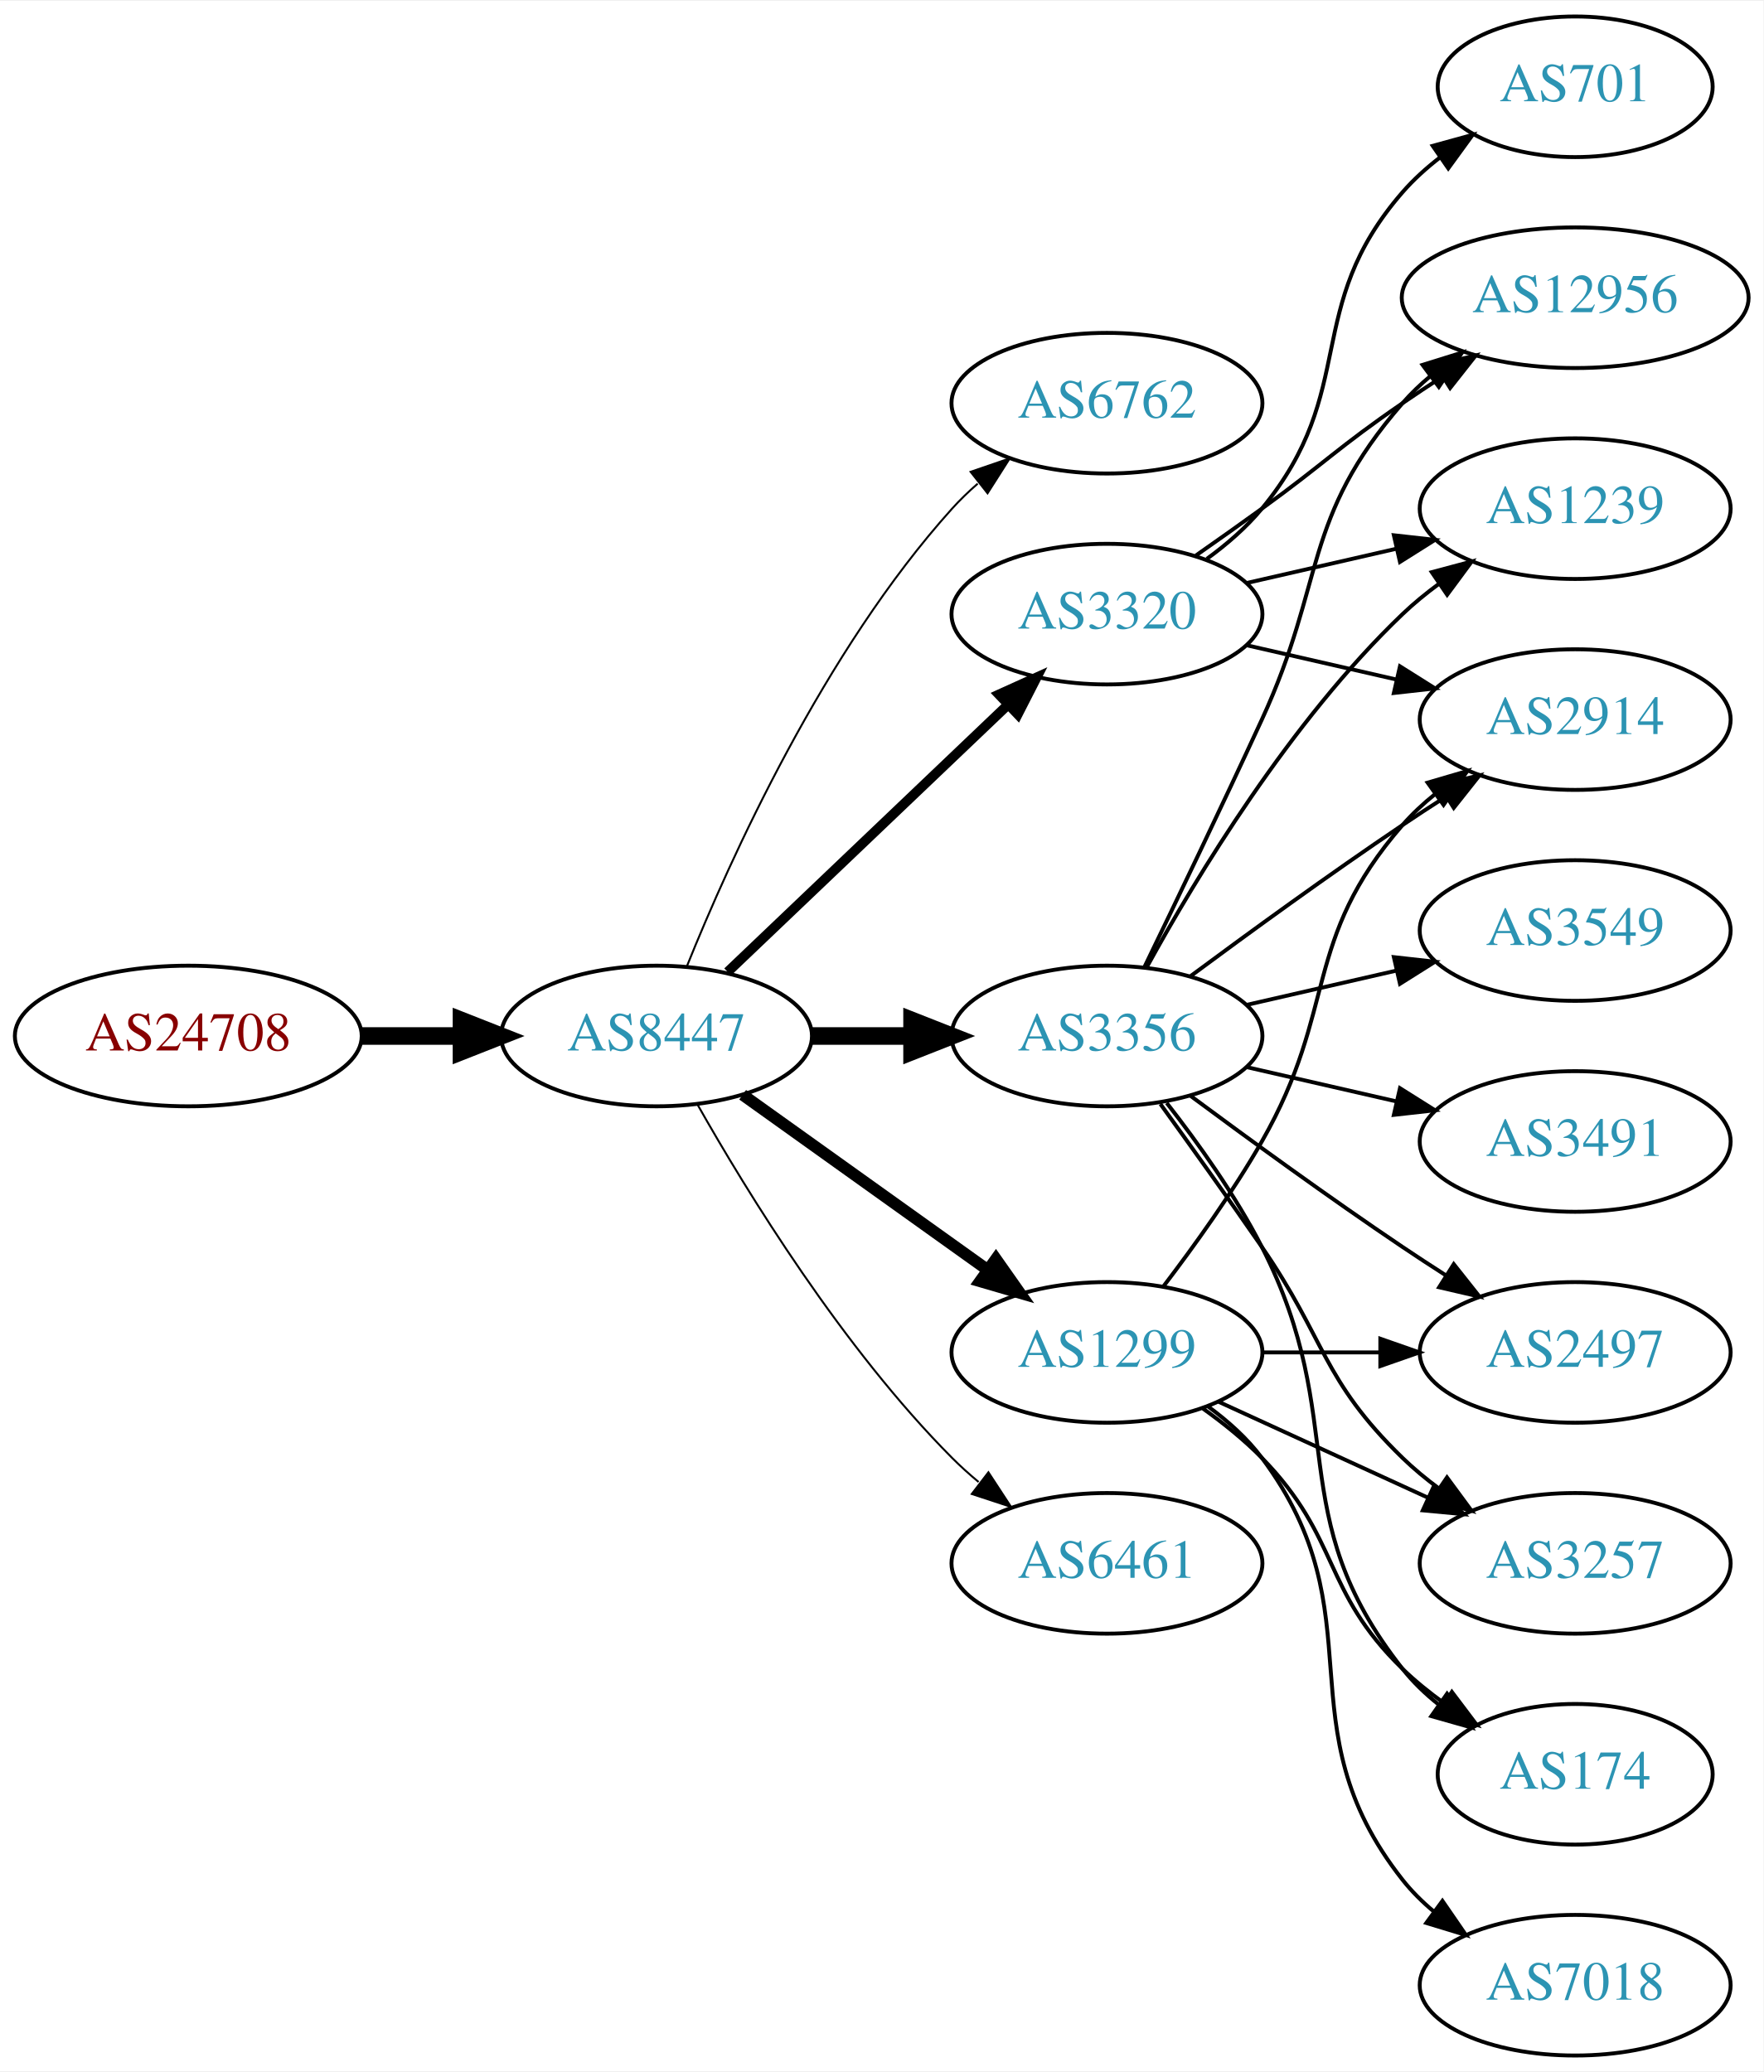
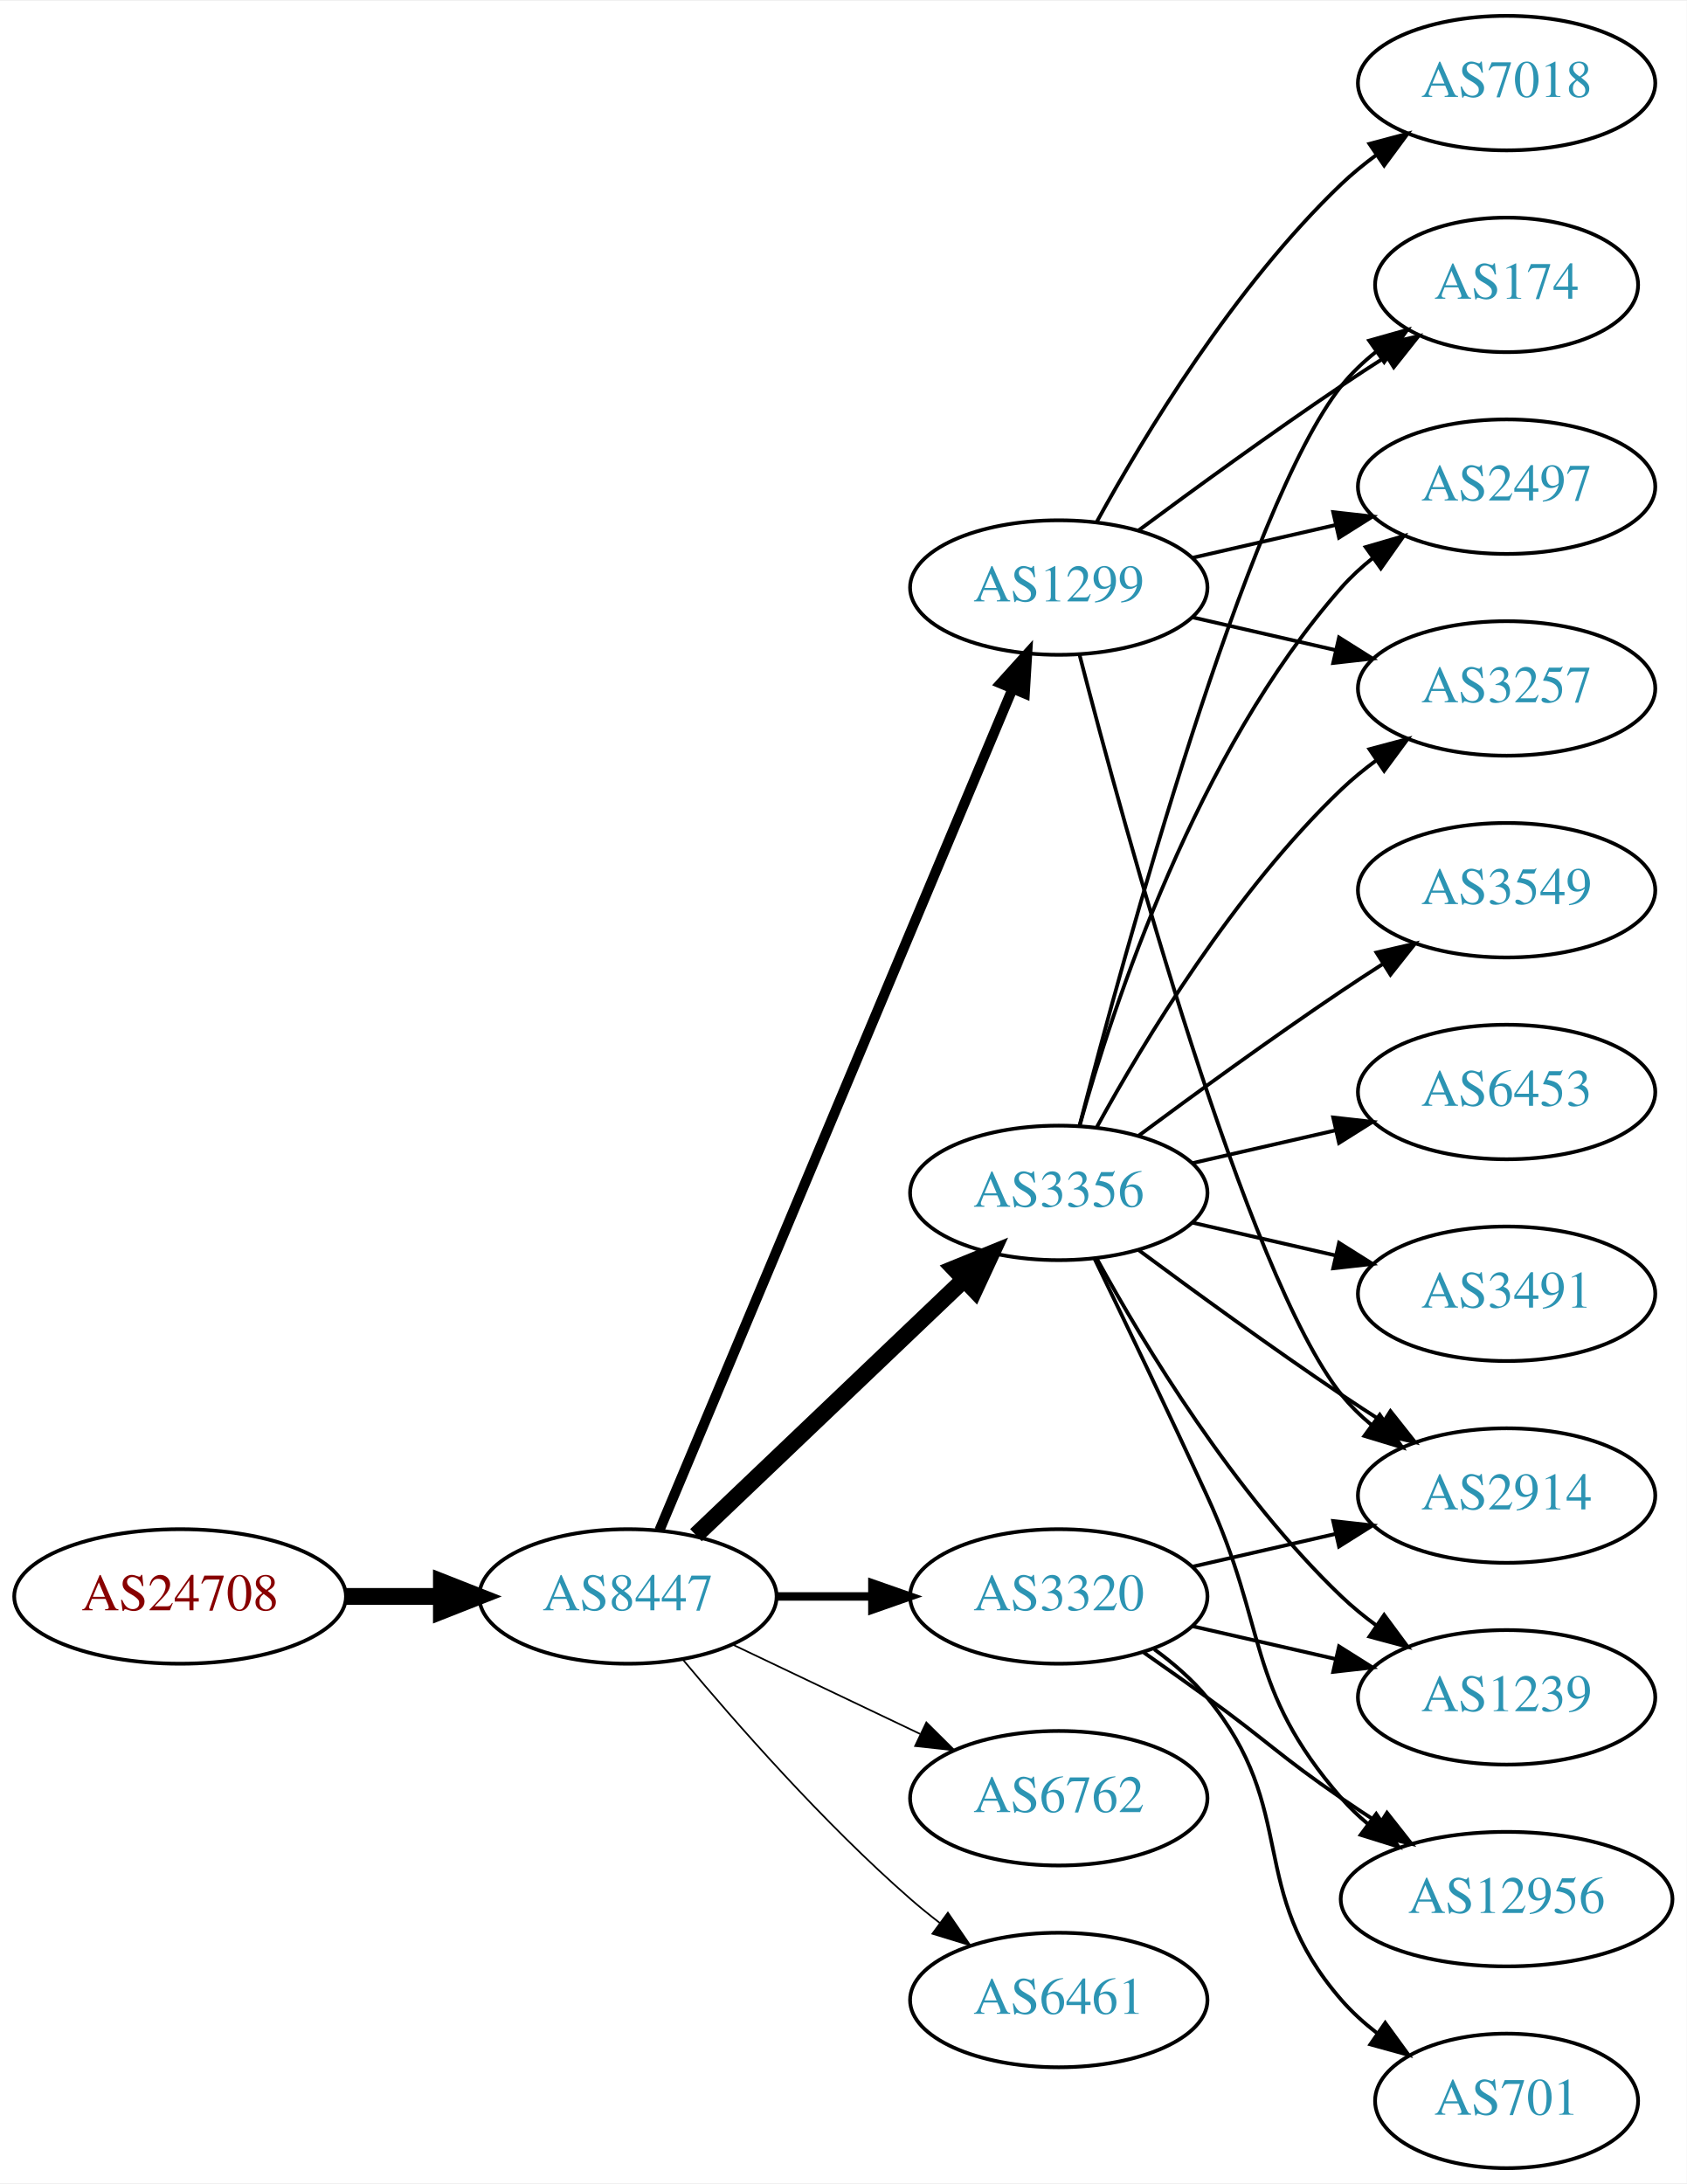
- <svg xmlns="http://www.w3.org/2000/svg" xmlns:xlink="http://www.w3.org/1999/xlink" width="451pt" height="530pt" viewBox="0.00 0.00 451.37 530.00">
-   <g id="graph0" class="graph" transform="scale(1 1) rotate(0) translate(4 526)">
-     <polygon fill="white" stroke="none" points="-4,4 -4,-526 447.37,-526 447.37,4 -4,4" />
+ <svg xmlns="http://www.w3.org/2000/svg" xmlns:xlink="http://www.w3.org/1999/xlink" width="451pt" height="584pt" viewBox="0.00 0.00 451.37 584.00">
+   <g id="graph0" class="graph" transform="scale(1 1) rotate(0) translate(4 580)">
+     <polygon fill="white" stroke="none" points="-4,4 -4,-580 447.37,-580 447.37,4 -4,4" />
    <g id="node1" class="node">
      <g id="a_node1">
        <a xlink:href="/asn/24708" xlink:title="AS24708 ~ GRZ IT Center GmbH [AT]">
-           <ellipse fill="#ffffff" stroke="black" cx="44.196" cy="-261" rx="44.393" ry="18" />
-           <text text-anchor="middle" x="44.196" y="-257.3" font-family="Times,serif" font-size="14.00" fill="#880000">AS24708</text>
+           <ellipse fill="#ffffff" stroke="black" cx="44.196" cy="-153" rx="44.393" ry="18" />
+           <text text-anchor="middle" x="44.196" y="-149.3" font-family="Times,serif" font-size="14.00" fill="#880000">AS24708</text>
        </a>
      </g>
    </g>
    <g id="node2" class="node">
      <g id="a_node2">
        <a xlink:href="/asn/8447" xlink:title="AS8447 ~ A1 Telekom Austria AG [AT]">
-           <ellipse fill="#ffffff" stroke="black" cx="164.039" cy="-261" rx="39.794" ry="18" />
-           <text text-anchor="middle" x="164.039" y="-257.3" font-family="Times,serif" font-size="14.00" fill="#2c94b3">AS8447</text>
+           <ellipse fill="#ffffff" stroke="black" cx="164.039" cy="-153" rx="39.794" ry="18" />
+           <text text-anchor="middle" x="164.039" y="-149.3" font-family="Times,serif" font-size="14.00" fill="#2c94b3">AS8447</text>
        </a>
      </g>
    </g>
    <g id="edge1" class="edge">
-       <path fill="none" stroke="black" stroke-width="4.5" d="M88.407,-261C96.72,-261 105.482,-261 113.965,-261" />
-       <polygon fill="black" stroke="black" stroke-width="4.5" points="114.123,-264.938 124.123,-261 114.123,-257.063 114.123,-264.938" />
+       <path fill="none" stroke="black" stroke-width="4.5" d="M88.407,-153C96.72,-153 105.482,-153 113.965,-153" />
+       <polygon fill="black" stroke="black" stroke-width="4.5" points="114.123,-156.938 124.123,-153 114.123,-149.063 114.123,-156.938" />
    </g>
    <g id="node3" class="node">
      <g id="a_node3">
-         <a xlink:href="/asn/6762" xlink:title="AS6762 ~ TELECOM ITALIA SPARKLE S.p.A. [IT]">
+         <a xlink:href="/asn/1299" xlink:title="AS1299 ~ Telia Carrier [EU]">
          <ellipse fill="#ffffff" stroke="black" cx="279.332" cy="-423" rx="39.794" ry="18" />
-           <text text-anchor="middle" x="279.332" y="-419.3" font-family="Times,serif" font-size="14.00" fill="#2c94b3">AS6762</text>
+           <text text-anchor="middle" x="279.332" y="-419.3" font-family="Times,serif" font-size="14.00" fill="#2c94b3">AS1299</text>
        </a>
      </g>
    </g>
    <g id="edge2" class="edge">
-       <path fill="none" stroke="black" stroke-width="0.5" d="M171.786,-278.787C182.837,-306.243 206.891,-359.578 239.685,-396 241.688,-398.224 243.906,-400.363 246.239,-402.397" />
-       <polygon fill="black" stroke="black" stroke-width="0.5" points="244.437,-405.433 254.458,-408.873 248.769,-399.935 244.437,-405.433" />
+       <path fill="none" stroke="black" stroke-width="2.7" d="M172.472,-170.715C191.797,-216.771 243.72,-340.514 266.893,-395.739" />
+       <polygon fill="black" stroke="black" stroke-width="2.7" points="263.774,-397.352 270.871,-405.219 270.229,-394.644 263.774,-397.352" />
    </g>
    <g id="node4" class="node">
      <g id="a_node4">
        <a xlink:href="/asn/3320" xlink:title="AS3320 ~ DTAG [DE]">
-           <ellipse fill="#ffffff" stroke="black" cx="279.332" cy="-369" rx="39.794" ry="18" />
-           <text text-anchor="middle" x="279.332" y="-365.3" font-family="Times,serif" font-size="14.00" fill="#2c94b3">AS3320</text>
+           <ellipse fill="#ffffff" stroke="black" cx="279.332" cy="-153" rx="39.794" ry="18" />
+           <text text-anchor="middle" x="279.332" y="-149.3" font-family="Times,serif" font-size="14.00" fill="#2c94b3">AS3320</text>
        </a>
      </g>
    </g>
    <g id="edge3" class="edge">
-       <path fill="none" stroke="black" stroke-width="2.5" d="M182.245,-277.403C201.321,-295.587 232.241,-325.063 253.838,-345.651" />
-       <polygon fill="black" stroke="black" stroke-width="2.5" points="251.681,-348.43 261.334,-352.797 256.511,-343.363 251.681,-348.43" />
+       <path fill="none" stroke="black" stroke-width="2.25" d="M203.711,-153C211.914,-153 220.678,-153 229.21,-153" />
+       <polygon fill="black" stroke="black" stroke-width="2.25" points="229.449,-156.5 239.449,-153 229.449,-149.5 229.449,-156.5" />
    </g>
    <g id="node5" class="node">
      <g id="a_node5">
        <a xlink:href="/asn/3356" xlink:title="AS3356 ~ Level 3 Parent, LLC [US]">
          <ellipse fill="#ffffff" stroke="black" cx="279.332" cy="-261" rx="39.794" ry="18" />
          <text text-anchor="middle" x="279.332" y="-257.3" font-family="Times,serif" font-size="14.00" fill="#2c94b3">AS3356</text>
        </a>
      </g>
    </g>
    <g id="edge4" class="edge">
-       <path fill="none" stroke="black" stroke-width="4.5" d="M203.711,-261C211.914,-261 220.678,-261 229.21,-261" />
-       <polygon fill="black" stroke="black" stroke-width="4.5" points="229.449,-264.938 239.449,-261 229.449,-257.063 229.449,-264.938" />
+       <path fill="none" stroke="black" stroke-width="4.5" d="M182.245,-169.403C201.321,-187.587 232.241,-217.063 253.838,-237.651" />
+       <polygon fill="black" stroke="black" stroke-width="4.5" points="251.379,-240.747 261.334,-244.797 256.813,-235.047 251.379,-240.747" />
    </g>
    <g id="node6" class="node">
      <g id="a_node6">
-         <a xlink:href="/asn/1299" xlink:title="AS1299 ~ Telia Carrier [EU]">
-           <ellipse fill="#ffffff" stroke="black" cx="279.332" cy="-180" rx="39.794" ry="18" />
-           <text text-anchor="middle" x="279.332" y="-176.3" font-family="Times,serif" font-size="14.00" fill="#2c94b3">AS1299</text>
+         <a xlink:href="/asn/6762" xlink:title="AS6762 ~ TELECOM ITALIA SPARKLE S.p.A. [IT]">
+           <ellipse fill="#ffffff" stroke="black" cx="279.332" cy="-99" rx="39.794" ry="18" />
+           <text text-anchor="middle" x="279.332" y="-95.3" font-family="Times,serif" font-size="14.00" fill="#2c94b3">AS6762</text>
        </a>
      </g>
    </g>
    <g id="edge5" class="edge">
-       <path fill="none" stroke="black" stroke-width="3" d="M186.083,-245.954C203.697,-233.361 229.036,-215.245 248.701,-201.184" />
-       <polygon fill="black" stroke="black" stroke-width="3" points="250.917,-203.903 257.016,-195.24 246.845,-198.209 250.917,-203.903" />
+       <path fill="none" stroke="black" stroke-width="0.45" d="M192.175,-140.066C207.169,-132.919 225.99,-123.948 242.213,-116.215" />
+       <polygon fill="black" stroke="black" stroke-width="0.45" points="243.895,-119.291 251.417,-111.829 240.884,-112.972 243.895,-119.291" />
    </g>
    <g id="node7" class="node">
      <g id="a_node7">
        <a xlink:href="/asn/6461" xlink:title="AS6461 ~ Zayo Bandwidth [US]">
-           <ellipse fill="#ffffff" stroke="black" cx="279.332" cy="-126" rx="39.794" ry="18" />
-           <text text-anchor="middle" x="279.332" y="-122.3" font-family="Times,serif" font-size="14.00" fill="#2c94b3">AS6461</text>
+           <ellipse fill="#ffffff" stroke="black" cx="279.332" cy="-45" rx="39.794" ry="18" />
+           <text text-anchor="middle" x="279.332" y="-41.3" font-family="Times,serif" font-size="14.00" fill="#2c94b3">AS6461</text>
        </a>
      </g>
    </g>
    <g id="edge6" class="edge">
-       <path fill="none" stroke="black" stroke-width="0.5" d="M174.498,-243.51C187.28,-220.904 211.712,-181.114 239.685,-153 241.796,-150.879 244.092,-148.812 246.477,-146.829" />
-       <polygon fill="black" stroke="black" stroke-width="0.5" points="248.993,-149.31 254.793,-140.444 244.73,-143.758 248.993,-149.31" />
+       <path fill="none" stroke="black" stroke-width="0.45" d="M178.669,-136.183C192.951,-119.071 216.498,-92.255 239.685,-72 242.151,-69.846 244.789,-67.706 247.487,-65.628" />
+       <polygon fill="black" stroke="black" stroke-width="0.45" points="249.66,-68.375 255.641,-59.63 245.512,-62.736 249.66,-68.375" />
    </g>
    <g id="node8" class="node">
      <g id="a_node8">
-         <a xlink:href="/asn/2914" xlink:title="AS2914 ~ NTT America, Inc. [US]">
-           <ellipse fill="#ffffff" stroke="black" cx="399.174" cy="-342" rx="39.794" ry="18" />
-           <text text-anchor="middle" x="399.174" y="-338.3" font-family="Times,serif" font-size="14.00" fill="#2c94b3">AS2914</text>
+         <a xlink:href="/asn/174" xlink:title="AS174 ~ Cogent Communications [US]">
+           <ellipse fill="#ffffff" stroke="black" cx="399.174" cy="-504" rx="35.194" ry="18" />
+           <text text-anchor="middle" x="399.174" y="-500.3" font-family="Times,serif" font-size="14.00" fill="#2c94b3">AS174</text>
        </a>
      </g>
    </g>
    <g id="edge7" class="edge">
-       <path fill="none" stroke="black" d="M315.051,-361.045C327.051,-358.296 340.672,-355.175 353.364,-352.267" />
-       <polygon fill="black" stroke="black" points="354.33,-355.636 363.296,-349.991 352.767,-348.813 354.33,-355.636" />
+       <path fill="none" stroke="black" d="M300.662,-438.277C315.524,-449.304 336.269,-464.407 354.978,-477 358.795,-479.569 362.845,-482.21 366.876,-484.786" />
+       <polygon fill="black" stroke="black" points="365.245,-487.895 375.57,-490.271 368.98,-481.975 365.245,-487.895" />
    </g>
    <g id="node9" class="node">
      <g id="a_node9">
-         <a xlink:href="/asn/12956" xlink:title="AS12956 ~ TELXIUS [ES]">
-           <ellipse fill="#ffffff" stroke="black" cx="399.174" cy="-450" rx="44.393" ry="18" />
-           <text text-anchor="middle" x="399.174" y="-446.3" font-family="Times,serif" font-size="14.00" fill="#2c94b3">AS12956</text>
+         <a xlink:href="/asn/7018" xlink:title="AS7018 ~ AT&amp;T Services, Inc. [US]">
+           <ellipse fill="#ffffff" stroke="black" cx="399.174" cy="-558" rx="39.794" ry="18" />
+           <text text-anchor="middle" x="399.174" y="-554.3" font-family="Times,serif" font-size="14.00" fill="#2c94b3">AS7018</text>
        </a>
      </g>
    </g>
    <g id="edge8" class="edge">
-       <path fill="none" stroke="black" d="M302.089,-384.009C307.623,-387.879 313.542,-392.064 318.978,-396 335.178,-407.729 338.483,-411.689 354.978,-423 358.249,-425.243 361.699,-427.528 365.166,-429.773" />
-       <polygon fill="black" stroke="black" points="363.408,-432.803 373.724,-435.22 367.167,-426.898 363.408,-432.803" />
+       <path fill="none" stroke="black" d="M289.573,-440.713C302.118,-463.561 326.295,-503.611 354.978,-531 357.846,-533.739 361.035,-536.347 364.344,-538.785" />
+       <polygon fill="black" stroke="black" points="362.468,-541.742 372.704,-544.477 366.407,-535.956 362.468,-541.742" />
    </g>
    <g id="node10" class="node">
      <g id="a_node10">
-         <a xlink:href="/asn/701" xlink:title="AS701 ~ UUNET [US]">
-           <ellipse fill="#ffffff" stroke="black" cx="399.174" cy="-504" rx="35.194" ry="18" />
-           <text text-anchor="middle" x="399.174" y="-500.3" font-family="Times,serif" font-size="14.00" fill="#2c94b3">AS701</text>
+         <a xlink:href="/asn/2497" xlink:title="AS2497 ~ Internet Initiative Japan Inc. [JP]">
+           <ellipse fill="#ffffff" stroke="black" cx="399.174" cy="-450" rx="39.794" ry="18" />
+           <text text-anchor="middle" x="399.174" y="-446.3" font-family="Times,serif" font-size="14.00" fill="#2c94b3">AS2497</text>
        </a>
      </g>
    </g>
    <g id="edge9" class="edge">
-       <path fill="none" stroke="black" d="M304.912,-383.156C310.007,-386.872 315.02,-391.201 318.978,-396 344.043,-426.394 329.144,-447.258 354.978,-477 357.784,-480.23 361.071,-483.203 364.559,-485.902" />
-       <polygon fill="black" stroke="black" points="362.71,-488.879 372.925,-491.69 366.693,-483.122 362.71,-488.879" />
+       <path fill="none" stroke="black" d="M315.051,-430.955C327.051,-433.704 340.672,-436.825 353.364,-439.733" />
+       <polygon fill="black" stroke="black" points="352.767,-443.187 363.296,-442.009 354.33,-436.364 352.767,-443.187" />
    </g>
    <g id="node11" class="node">
      <g id="a_node11">
+         <a xlink:href="/asn/2914" xlink:title="AS2914 ~ NTT America, Inc. [US]">
+           <ellipse fill="#ffffff" stroke="black" cx="399.174" cy="-180" rx="39.794" ry="18" />
+           <text text-anchor="middle" x="399.174" y="-176.3" font-family="Times,serif" font-size="14.00" fill="#2c94b3">AS2914</text>
+         </a>
+       </g>
+     </g>
+     <g id="edge10" class="edge">
+       <path fill="none" stroke="black" d="M284.849,-405.158C296.699,-359.353 329.522,-238.97 354.978,-207 357.319,-204.06 360.074,-201.351 363.04,-198.879" />
+       <polygon fill="black" stroke="black" points="365.232,-201.612 371.246,-192.89 361.105,-195.958 365.232,-201.612" />
+     </g>
+     <g id="node12" class="node">
+       <g id="a_node12">
+         <a xlink:href="/asn/3257" xlink:title="AS3257 ~ GTT [DE]">
+           <ellipse fill="#ffffff" stroke="black" cx="399.174" cy="-396" rx="39.794" ry="18" />
+           <text text-anchor="middle" x="399.174" y="-392.3" font-family="Times,serif" font-size="14.00" fill="#2c94b3">AS3257</text>
+         </a>
+       </g>
+     </g>
+     <g id="edge11" class="edge">
+       <path fill="none" stroke="black" d="M315.051,-415.045C327.051,-412.296 340.672,-409.175 353.364,-406.267" />
+       <polygon fill="black" stroke="black" points="354.33,-409.636 363.296,-403.991 352.767,-402.813 354.33,-409.636" />
+     </g>
+     <g id="edge21" class="edge">
+       <path fill="none" stroke="black" d="M315.051,-160.955C327.051,-163.704 340.672,-166.825 353.364,-169.733" />
+       <polygon fill="black" stroke="black" points="352.767,-173.187 363.296,-172.009 354.33,-166.364 352.767,-173.187" />
+     </g>
+     <g id="node16" class="node">
+       <g id="a_node16">
+         <a xlink:href="/asn/12956" xlink:title="AS12956 ~ TELXIUS [ES]">
+           <ellipse fill="#ffffff" stroke="black" cx="399.174" cy="-72" rx="44.393" ry="18" />
+           <text text-anchor="middle" x="399.174" y="-68.3" font-family="Times,serif" font-size="14.00" fill="#2c94b3">AS12956</text>
+         </a>
+       </g>
+     </g>
+     <g id="edge24" class="edge">
+       <path fill="none" stroke="black" d="M302.089,-137.991C307.623,-134.121 313.542,-129.936 318.978,-126 335.178,-114.271 338.483,-110.311 354.978,-99 358.249,-96.757 361.699,-94.472 365.166,-92.227" />
+       <polygon fill="black" stroke="black" points="367.167,-95.102 373.724,-86.78 363.408,-89.197 367.167,-95.102" />
+     </g>
+     <g id="node17" class="node">
+       <g id="a_node17">
        <a xlink:href="/asn/1239" xlink:title="AS1239 ~ Sprint [US]">
-           <ellipse fill="#ffffff" stroke="black" cx="399.174" cy="-396" rx="39.794" ry="18" />
-           <text text-anchor="middle" x="399.174" y="-392.3" font-family="Times,serif" font-size="14.00" fill="#2c94b3">AS1239</text>
-         </a>
-       </g>
-     </g>
-     <g id="edge10" class="edge">
-       <path fill="none" stroke="black" d="M315.051,-376.955C327.051,-379.704 340.672,-382.825 353.364,-385.733" />
-       <polygon fill="black" stroke="black" points="352.767,-389.187 363.296,-388.009 354.33,-382.364 352.767,-389.187" />
-     </g>
-     <g id="edge12" class="edge">
-       <path fill="none" stroke="black" d="M300.662,-276.277C315.524,-287.304 336.269,-302.407 354.978,-315 358.527,-317.389 362.277,-319.839 366.026,-322.242" />
-       <polygon fill="black" stroke="black" points="364.352,-325.325 374.674,-327.712 368.094,-319.409 364.352,-325.325" />
+           <ellipse fill="#ffffff" stroke="black" cx="399.174" cy="-126" rx="39.794" ry="18" />
+           <text text-anchor="middle" x="399.174" y="-122.3" font-family="Times,serif" font-size="14.00" fill="#2c94b3">AS1239</text>
+         </a>
+       </g>
+     </g>
+     <g id="edge22" class="edge">
+       <path fill="none" stroke="black" d="M315.051,-145.045C327.051,-142.296 340.672,-139.175 353.364,-136.267" />
+       <polygon fill="black" stroke="black" points="354.33,-139.636 363.296,-133.991 352.767,-132.813 354.33,-139.636" />
+     </g>
+     <g id="node18" class="node">
+       <g id="a_node18">
+         <a xlink:href="/asn/701" xlink:title="AS701 ~ UUNET [US]">
+           <ellipse fill="#ffffff" stroke="black" cx="399.174" cy="-18" rx="35.194" ry="18" />
+           <text text-anchor="middle" x="399.174" y="-14.3" font-family="Times,serif" font-size="14.00" fill="#2c94b3">AS701</text>
+         </a>
+       </g>
+     </g>
+     <g id="edge23" class="edge">
+       <path fill="none" stroke="black" d="M304.912,-138.844C310.007,-135.128 315.02,-130.799 318.978,-126 344.043,-95.606 329.144,-74.742 354.978,-45 357.784,-41.77 361.071,-38.797 364.559,-36.098" />
+       <polygon fill="black" stroke="black" points="366.693,-38.878 372.925,-30.31 362.71,-33.121 366.693,-38.878" />
+     </g>
+     <g id="edge15" class="edge">
+       <path fill="none" stroke="black" d="M284.849,-278.842C296.699,-324.647 329.522,-445.03 354.978,-477 357.643,-480.347 360.843,-483.393 364.281,-486.132" />
+       <polygon fill="black" stroke="black" points="362.398,-489.087 372.595,-491.965 366.419,-483.357 362.398,-489.087" />
    </g>
    <g id="edge13" class="edge">
-       <path fill="none" stroke="black" d="M288.913,-278.633C296.837,-294.998 308.873,-320.065 318.978,-342 335.462,-377.781 329.144,-393.258 354.978,-423 357.124,-425.47 359.552,-427.791 362.135,-429.953" />
-       <polygon fill="black" stroke="black" points="360.11,-432.808 370.227,-435.956 364.281,-427.186 360.11,-432.808" />
+       <path fill="none" stroke="black" d="M284.904,-278.946C293.81,-310.995 316.094,-378.842 354.978,-423 357.462,-425.821 360.312,-428.449 363.337,-430.871" />
+       <polygon fill="black" stroke="black" points="361.455,-433.828 371.627,-436.791 365.523,-428.131 361.455,-433.828" />
+     </g>
+     <g id="edge19" class="edge">
+       <path fill="none" stroke="black" d="M300.662,-245.723C315.524,-234.696 336.269,-219.593 354.978,-207 358.527,-204.611 362.277,-202.161 366.026,-199.758" />
+       <polygon fill="black" stroke="black" points="368.094,-202.591 374.674,-194.288 364.352,-196.675 368.094,-202.591" />
    </g>
    <g id="edge18" class="edge">
      <path fill="none" stroke="black" d="M289.573,-278.713C302.118,-301.561 326.295,-341.611 354.978,-369 357.846,-371.739 361.035,-374.347 364.344,-376.785" />
      <polygon fill="black" stroke="black" points="362.468,-379.742 372.704,-382.477 366.407,-373.956 362.468,-379.742" />
    </g>
-     <g id="node12" class="node">
-       <g id="a_node12">
+     <g id="node13" class="node">
+       <g id="a_node13">
+         <a xlink:href="/asn/6453" xlink:title="AS6453 ~ TATA COMMUNICATIONS (AMERICA) INC [US]">
+           <ellipse fill="#ffffff" stroke="black" cx="399.174" cy="-288" rx="39.794" ry="18" />
+           <text text-anchor="middle" x="399.174" y="-284.3" font-family="Times,serif" font-size="14.00" fill="#2c94b3">AS6453</text>
+         </a>
+       </g>
+     </g>
+     <g id="edge12" class="edge">
+       <path fill="none" stroke="black" d="M315.051,-268.955C327.051,-271.704 340.672,-274.825 353.364,-277.733" />
+       <polygon fill="black" stroke="black" points="352.767,-281.187 363.296,-280.009 354.33,-274.364 352.767,-281.187" />
+     </g>
+     <g id="node14" class="node">
+       <g id="a_node14">
        <a xlink:href="/asn/3491" xlink:title="AS3491 ~ PCCW Global, Inc. [US]">
          <ellipse fill="#ffffff" stroke="black" cx="399.174" cy="-234" rx="39.794" ry="18" />
          <text text-anchor="middle" x="399.174" y="-230.3" font-family="Times,serif" font-size="14.00" fill="#2c94b3">AS3491</text>
        </a>
      </g>
    </g>
-     <g id="edge11" class="edge">
+     <g id="edge14" class="edge">
      <path fill="none" stroke="black" d="M315.051,-253.045C327.051,-250.296 340.672,-247.175 353.364,-244.267" />
      <polygon fill="black" stroke="black" points="354.33,-247.636 363.296,-241.991 352.767,-240.813 354.33,-247.636" />
    </g>
-     <g id="node13" class="node">
-       <g id="a_node13">
-         <a xlink:href="/asn/3549" xlink:title="AS3549 ~ Level 3 Parent, LLC [US]">
-           <ellipse fill="#ffffff" stroke="black" cx="399.174" cy="-288" rx="39.794" ry="18" />
-           <text text-anchor="middle" x="399.174" y="-284.3" font-family="Times,serif" font-size="14.00" fill="#2c94b3">AS3549</text>
-         </a>
-       </g>
-     </g>
-     <g id="edge14" class="edge">
-       <path fill="none" stroke="black" d="M315.051,-268.955C327.051,-271.704 340.672,-274.825 353.364,-277.733" />
-       <polygon fill="black" stroke="black" points="352.767,-281.187 363.296,-280.009 354.33,-274.364 352.767,-281.187" />
-     </g>
-     <g id="node14" class="node">
-       <g id="a_node14">
-         <a xlink:href="/asn/2497" xlink:title="AS2497 ~ Internet Initiative Japan Inc. [JP]">
-           <ellipse fill="#ffffff" stroke="black" cx="399.174" cy="-180" rx="39.794" ry="18" />
-           <text text-anchor="middle" x="399.174" y="-176.3" font-family="Times,serif" font-size="14.00" fill="#2c94b3">AS2497</text>
-         </a>
-       </g>
-     </g>
-     <g id="edge15" class="edge">
-       <path fill="none" stroke="black" d="M300.662,-245.723C315.524,-234.696 336.269,-219.593 354.978,-207 358.527,-204.611 362.277,-202.161 366.026,-199.758" />
-       <polygon fill="black" stroke="black" points="368.094,-202.591 374.674,-194.288 364.352,-196.675 368.094,-202.591" />
-     </g>
    <g id="node15" class="node">
      <g id="a_node15">
-         <a xlink:href="/asn/3257" xlink:title="AS3257 ~ GTT [DE]">
-           <ellipse fill="#ffffff" stroke="black" cx="399.174" cy="-126" rx="39.794" ry="18" />
-           <text text-anchor="middle" x="399.174" y="-122.3" font-family="Times,serif" font-size="14.00" fill="#2c94b3">AS3257</text>
+         <a xlink:href="/asn/3549" xlink:title="AS3549 ~ Level 3 Parent, LLC [US]">
+           <ellipse fill="#ffffff" stroke="black" cx="399.174" cy="-342" rx="39.794" ry="18" />
+           <text text-anchor="middle" x="399.174" y="-338.3" font-family="Times,serif" font-size="14.00" fill="#2c94b3">AS3549</text>
        </a>
      </g>
    </g>
    <g id="edge16" class="edge">
-       <path fill="none" stroke="black" d="M293.011,-243.594C300.626,-233.063 310.459,-219.33 318.978,-207 335.374,-183.269 334.285,-173.094 354.978,-153 357.823,-150.237 360.997,-147.614 364.297,-145.166" />
-       <polygon fill="black" stroke="black" points="366.363,-147.994 372.645,-139.462 362.414,-142.214 366.363,-147.994" />
-     </g>
-     <g id="node16" class="node">
-       <g id="a_node16">
-         <a xlink:href="/asn/174" xlink:title="AS174 ~ Cogent Communications [US]">
-           <ellipse fill="#ffffff" stroke="black" cx="399.174" cy="-72" rx="35.194" ry="18" />
-           <text text-anchor="middle" x="399.174" y="-68.3" font-family="Times,serif" font-size="14.00" fill="#2c94b3">AS174</text>
-         </a>
-       </g>
+       <path fill="none" stroke="black" d="M300.662,-276.277C315.524,-287.304 336.269,-302.407 354.978,-315 358.527,-317.389 362.277,-319.839 366.026,-322.242" />
+       <polygon fill="black" stroke="black" points="364.352,-325.325 374.674,-327.712 368.094,-319.409 364.352,-325.325" />
    </g>
    <g id="edge17" class="edge">
-       <path fill="none" stroke="black" d="M294.628,-243.86C302.614,-233.647 312.276,-220.147 318.978,-207 341.958,-161.923 323.679,-138.754 354.978,-99 357.625,-95.639 360.813,-92.584 364.245,-89.839" />
-       <polygon fill="black" stroke="black" points="366.383,-92.614 372.552,-84 362.358,-86.887 366.383,-92.614" />
-     </g>
-     <g id="edge21" class="edge">
-       <path fill="none" stroke="black" d="M293.793,-196.913C301.686,-207.27 311.535,-220.992 318.978,-234 338.543,-268.194 329.144,-285.258 354.978,-315 357.443,-317.838 360.28,-320.477 363.297,-322.906" />
-       <polygon fill="black" stroke="black" points="361.408,-325.858 371.575,-328.836 365.484,-320.167 361.408,-325.858" />
-     </g>
-     <g id="edge23" class="edge">
-       <path fill="none" stroke="black" d="M319.244,-180C328.798,-180 339.147,-180 349.11,-180" />
-       <polygon fill="black" stroke="black" points="349.302,-183.5 359.302,-180 349.302,-176.5 349.302,-183.5" />
-     </g>
-     <g id="edge22" class="edge">
-       <path fill="none" stroke="black" d="M307.96,-167.339C323.917,-160.027 344.188,-150.739 361.471,-142.819" />
-       <polygon fill="black" stroke="black" points="363.085,-145.929 370.718,-138.581 360.169,-139.565 363.085,-145.929" />
+       <path fill="none" stroke="black" d="M288.913,-243.367C296.837,-227.002 308.873,-201.935 318.978,-180 335.462,-144.219 329.144,-128.742 354.978,-99 357.124,-96.53 359.552,-94.209 362.135,-92.047" />
+       <polygon fill="black" stroke="black" points="364.281,-94.814 370.227,-86.044 360.11,-89.192 364.281,-94.814" />
    </g>
    <g id="edge20" class="edge">
-       <path fill="none" stroke="black" d="M303.926,-165.611C309.182,-161.852 314.513,-157.563 318.978,-153 339.151,-132.383 334.285,-119.094 354.978,-99 358.206,-95.866 361.857,-92.911 365.635,-90.188" />
-       <polygon fill="black" stroke="black" points="367.614,-93.075 373.995,-84.617 363.732,-87.25 367.614,-93.075" />
-     </g>
-     <g id="node17" class="node">
-       <g id="a_node17">
-         <a xlink:href="/asn/7018" xlink:title="AS7018 ~ AT&amp;T Services, Inc. [US]">
-           <ellipse fill="#ffffff" stroke="black" cx="399.174" cy="-18" rx="39.794" ry="18" />
-           <text text-anchor="middle" x="399.174" y="-14.3" font-family="Times,serif" font-size="14.00" fill="#2c94b3">AS7018</text>
-         </a>
-       </g>
-     </g>
-     <g id="edge19" class="edge">
-       <path fill="none" stroke="black" d="M305.262,-166.118C310.338,-162.389 315.256,-157.984 318.978,-153 349.249,-112.458 323.679,-84.754 354.978,-45 357.303,-42.047 360.047,-39.33 363.006,-36.853" />
-       <polygon fill="black" stroke="black" points="365.199,-39.585 371.203,-30.855 361.065,-33.936 365.199,-39.585" />
+       <path fill="none" stroke="black" d="M289.573,-243.287C302.118,-220.439 326.295,-180.389 354.978,-153 357.846,-150.261 361.035,-147.653 364.344,-145.215" />
+       <polygon fill="black" stroke="black" points="366.407,-148.044 372.704,-139.523 362.468,-142.258 366.407,-148.044" />
    </g>
  </g>
</svg>
